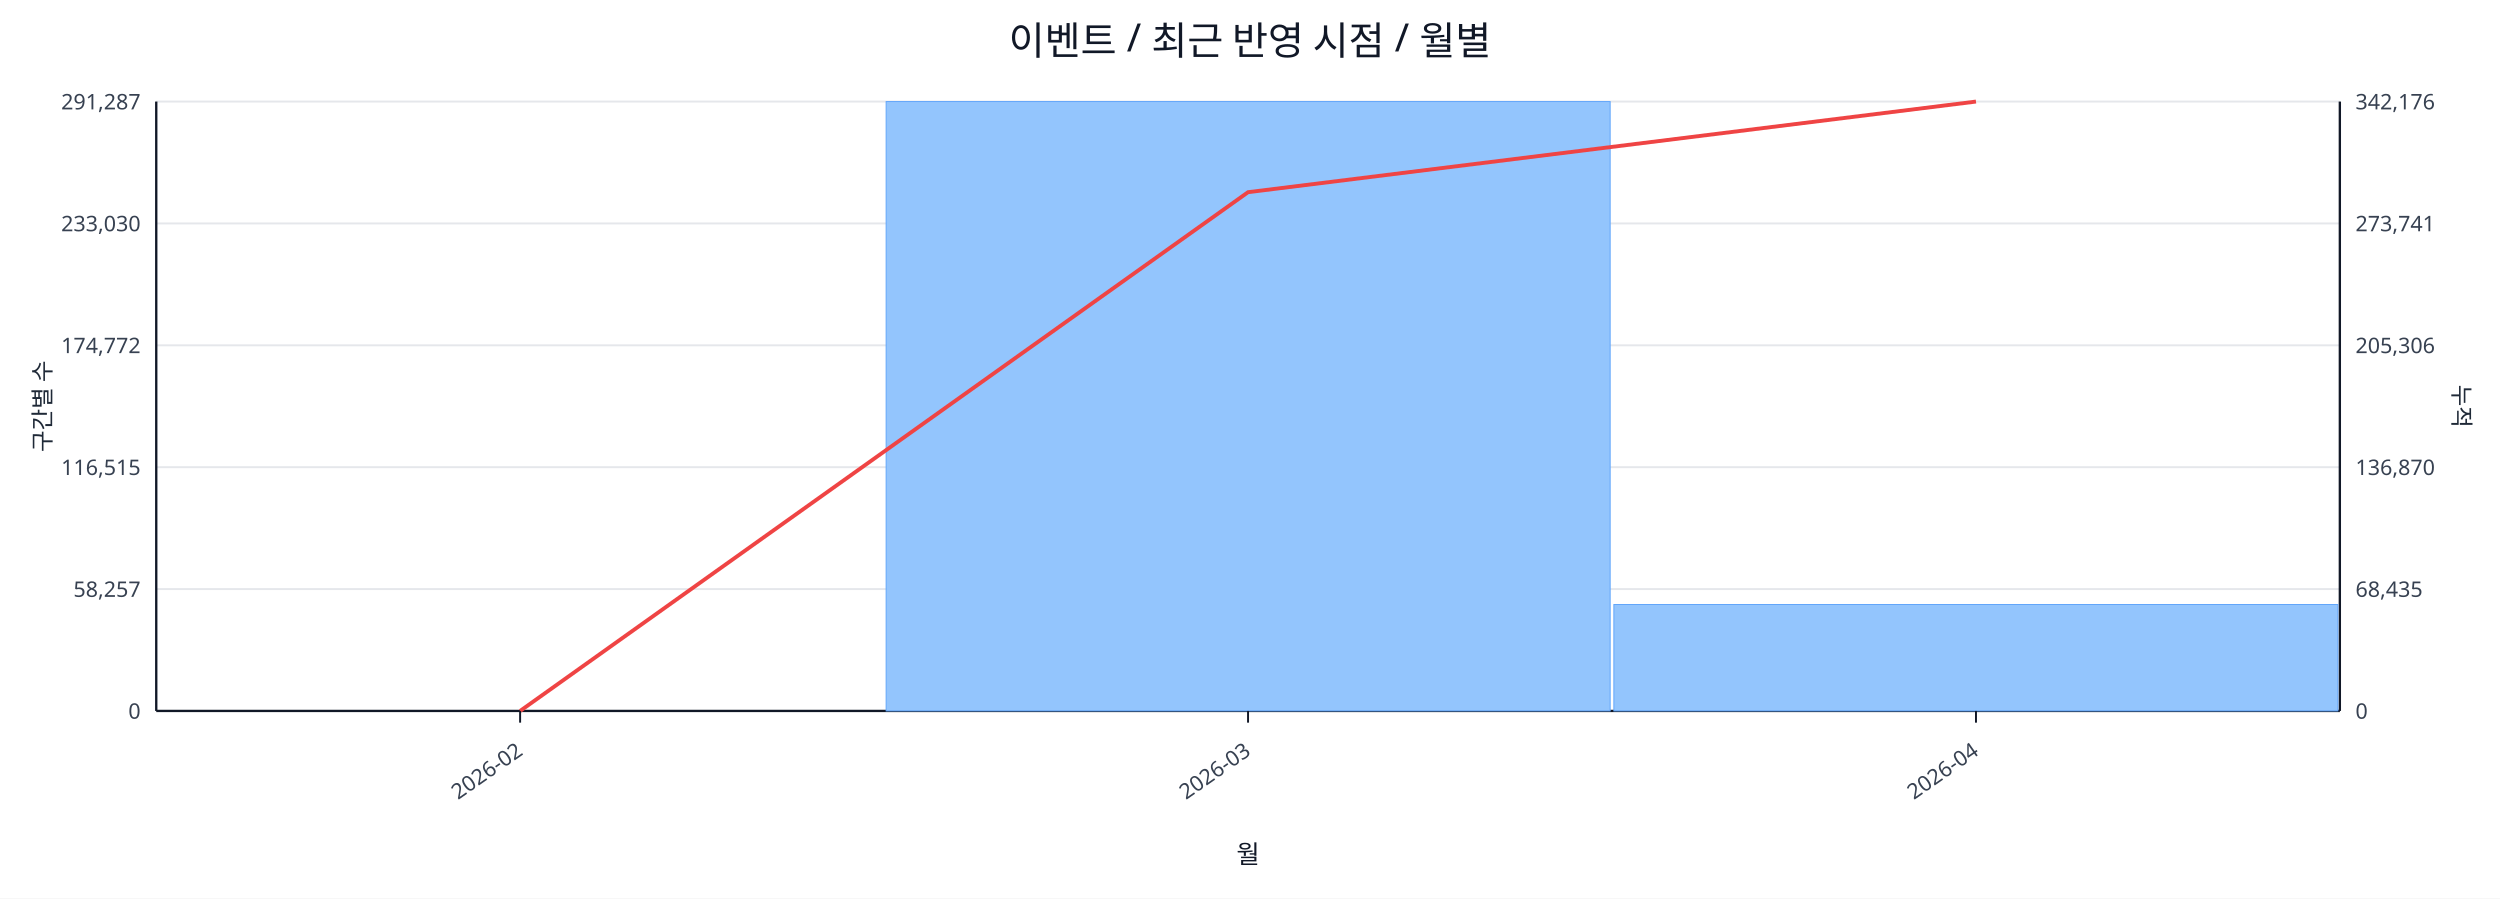
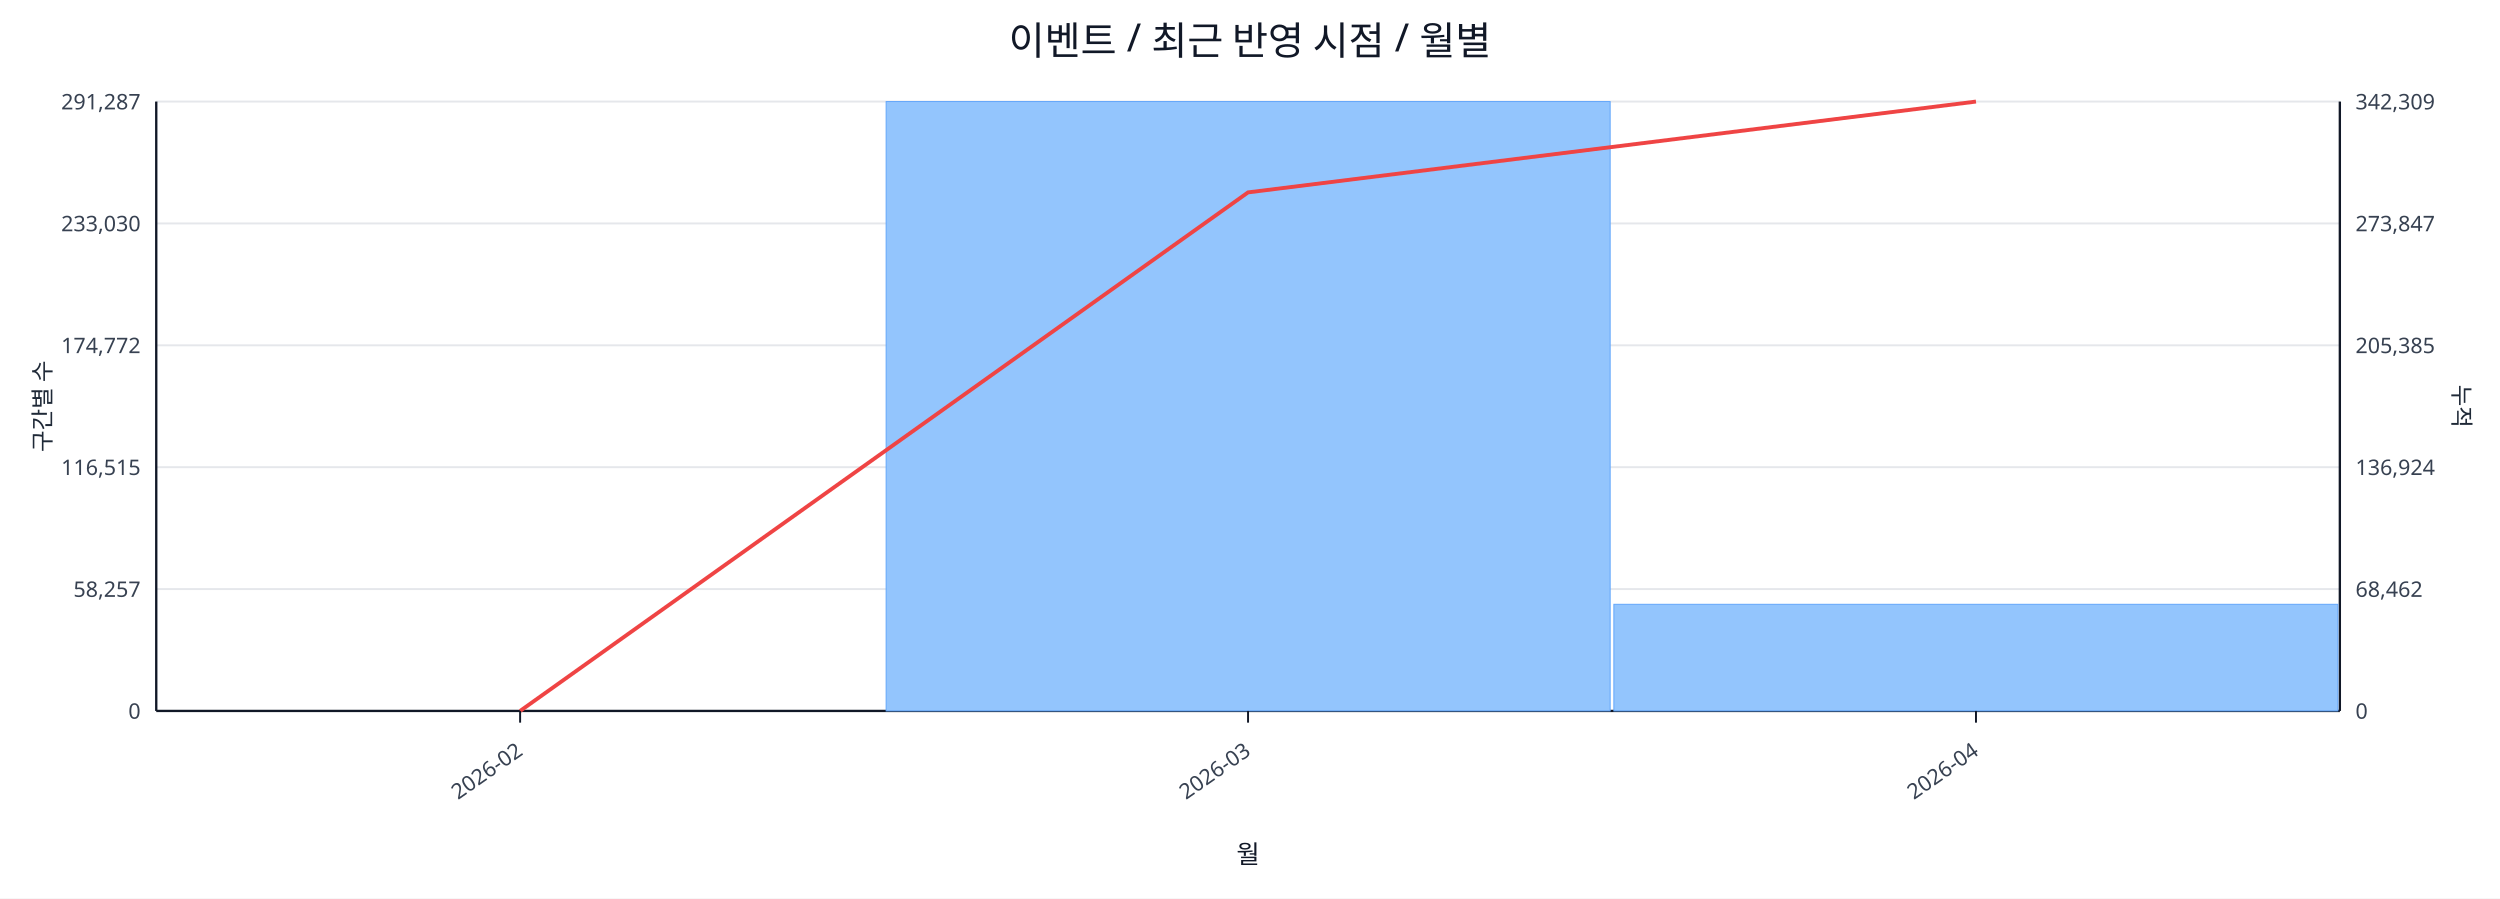
<svg xmlns="http://www.w3.org/2000/svg" width="1280" height="460" viewBox="0 0 1280 460">
  <rect x="0" y="0" width="100%" height="100%" fill="#ffffff" />
  <text x="640.0" y="28" font-size="20" text-anchor="middle" font-family="sans-serif" fill="#111827">이벤트 / 최근 반영 시점 / 월별</text>
  <line x1="80.0" y1="52.0" x2="1198.0" y2="52.0" stroke="#e5e7eb" stroke-width="1" />
  <text x="72.0" y="56.0" font-size="11" text-anchor="end" font-family="sans-serif" fill="#374151">291,287</text>
-   <text x="1206.0" y="56.0" font-size="11" text-anchor="start" font-family="sans-serif" fill="#374151">342,176</text>
+   <text x="1206.0" y="56.0" font-size="11" text-anchor="start" font-family="sans-serif" fill="#374151">342,309</text>
  <line x1="80.0" y1="114.4" x2="1198.0" y2="114.4" stroke="#e5e7eb" stroke-width="1" />
  <text x="72.0" y="118.4" font-size="11" text-anchor="end" font-family="sans-serif" fill="#374151">233,030</text>
-   <text x="1206.0" y="118.4" font-size="11" text-anchor="start" font-family="sans-serif" fill="#374151">273,741</text>
+   <text x="1206.0" y="118.4" font-size="11" text-anchor="start" font-family="sans-serif" fill="#374151">273,847</text>
  <line x1="80.0" y1="176.8" x2="1198.0" y2="176.8" stroke="#e5e7eb" stroke-width="1" />
  <text x="72.0" y="180.8" font-size="11" text-anchor="end" font-family="sans-serif" fill="#374151">174,772</text>
-   <text x="1206.0" y="180.8" font-size="11" text-anchor="start" font-family="sans-serif" fill="#374151">205,306</text>
+   <text x="1206.0" y="180.8" font-size="11" text-anchor="start" font-family="sans-serif" fill="#374151">205,385</text>
  <line x1="80.0" y1="239.2" x2="1198.0" y2="239.2" stroke="#e5e7eb" stroke-width="1" />
  <text x="72.0" y="243.2" font-size="11" text-anchor="end" font-family="sans-serif" fill="#374151">116,515</text>
-   <text x="1206.0" y="243.2" font-size="11" text-anchor="start" font-family="sans-serif" fill="#374151">136,870</text>
+   <text x="1206.0" y="243.2" font-size="11" text-anchor="start" font-family="sans-serif" fill="#374151">136,924</text>
  <line x1="80.0" y1="301.6" x2="1198.0" y2="301.6" stroke="#e5e7eb" stroke-width="1" />
  <text x="72.0" y="305.6" font-size="11" text-anchor="end" font-family="sans-serif" fill="#374151">58,257</text>
-   <text x="1206.0" y="305.6" font-size="11" text-anchor="start" font-family="sans-serif" fill="#374151">68,435</text>
+   <text x="1206.0" y="305.6" font-size="11" text-anchor="start" font-family="sans-serif" fill="#374151">68,462</text>
  <line x1="80.0" y1="364.0" x2="1198.0" y2="364.0" stroke="#e5e7eb" stroke-width="1" />
  <text x="72.0" y="368.0" font-size="11" text-anchor="end" font-family="sans-serif" fill="#374151">0</text>
  <text x="1206.0" y="368.0" font-size="11" text-anchor="start" font-family="sans-serif" fill="#374151">0</text>
  <line x1="80.0" y1="364.0" x2="1198.0" y2="364.0" stroke="#111827" stroke-width="1.2" />
  <line x1="80.0" y1="52.0" x2="80.0" y2="364.0" stroke="#111827" stroke-width="1.2" />
  <line x1="1198.0" y1="52.0" x2="1198.0" y2="364.0" stroke="#111827" stroke-width="1.2" />
  <rect x="81.0" y="364.0" width="370.7" height="0.0" fill="#93c5fd" stroke="#60a5fa" stroke-width="0.5" />
  <rect x="453.7" y="52.0" width="370.7" height="312.0" fill="#93c5fd" stroke="#60a5fa" stroke-width="0.5" />
-   <rect x="826.3" y="309.5" width="370.7" height="54.5" fill="#93c5fd" stroke="#60a5fa" stroke-width="0.5" />
-   <polyline fill="none" stroke="#ef4444" stroke-width="2" points="266.3,364.0 639.0,98.4 1011.7,52.0" />
+   <rect x="826.3" y="309.4" width="370.7" height="54.6" fill="#93c5fd" stroke="#60a5fa" stroke-width="0.5" />
+   <polyline fill="none" stroke="#ef4444" stroke-width="2" points="266.3,364.0 639.0,98.5 1011.7,52.0" />
  <line x1="266.3" y1="364.0" x2="266.3" y2="370.0" stroke="#111827" stroke-width="1" />
  <text x="268.3" y="386.0" font-size="11" text-anchor="end" transform="rotate(-35 268.3 386.0)" font-family="sans-serif" fill="#374151">2026-02</text>
  <line x1="639.0" y1="364.0" x2="639.0" y2="370.0" stroke="#111827" stroke-width="1" />
  <text x="641.0" y="386.0" font-size="11" text-anchor="end" transform="rotate(-35 641.0 386.0)" font-family="sans-serif" fill="#374151">2026-03</text>
  <line x1="1011.7" y1="364.0" x2="1011.7" y2="370.0" stroke="#111827" stroke-width="1" />
  <text x="1013.7" y="386.0" font-size="11" text-anchor="end" transform="rotate(-35 1013.7 386.0)" font-family="sans-serif" fill="#374151">2026-04</text>
  <text x="26" y="208.0" font-size="12" transform="rotate(-90 26 208.0)" text-anchor="middle" font-family="sans-serif" fill="#1f2937">구간별 수</text>
  <text x="1256.0" y="208.0" font-size="12" transform="rotate(90 1256.0 208.0)" text-anchor="middle" font-family="sans-serif" fill="#1f2937">누적</text>
  <text x="639.0" y="442.0" font-size="13" text-anchor="middle" font-family="sans-serif" fill="#111827">월</text>
</svg>
